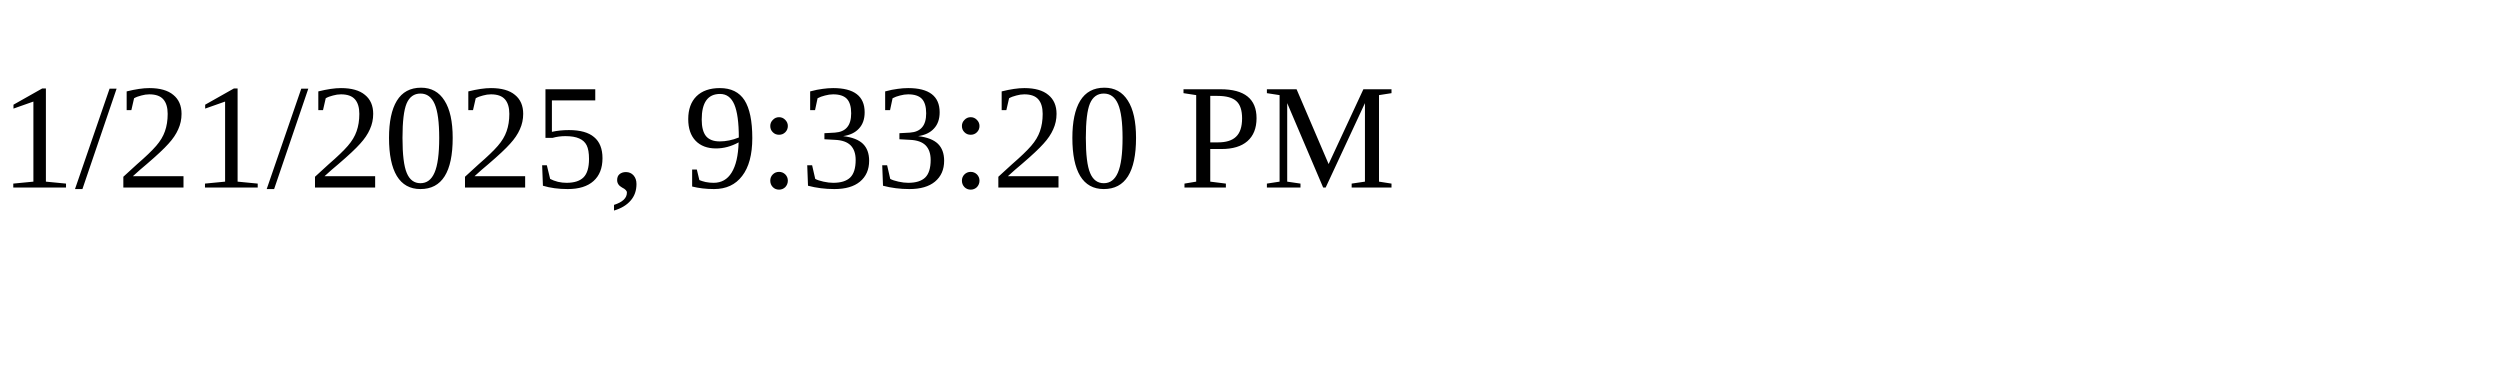
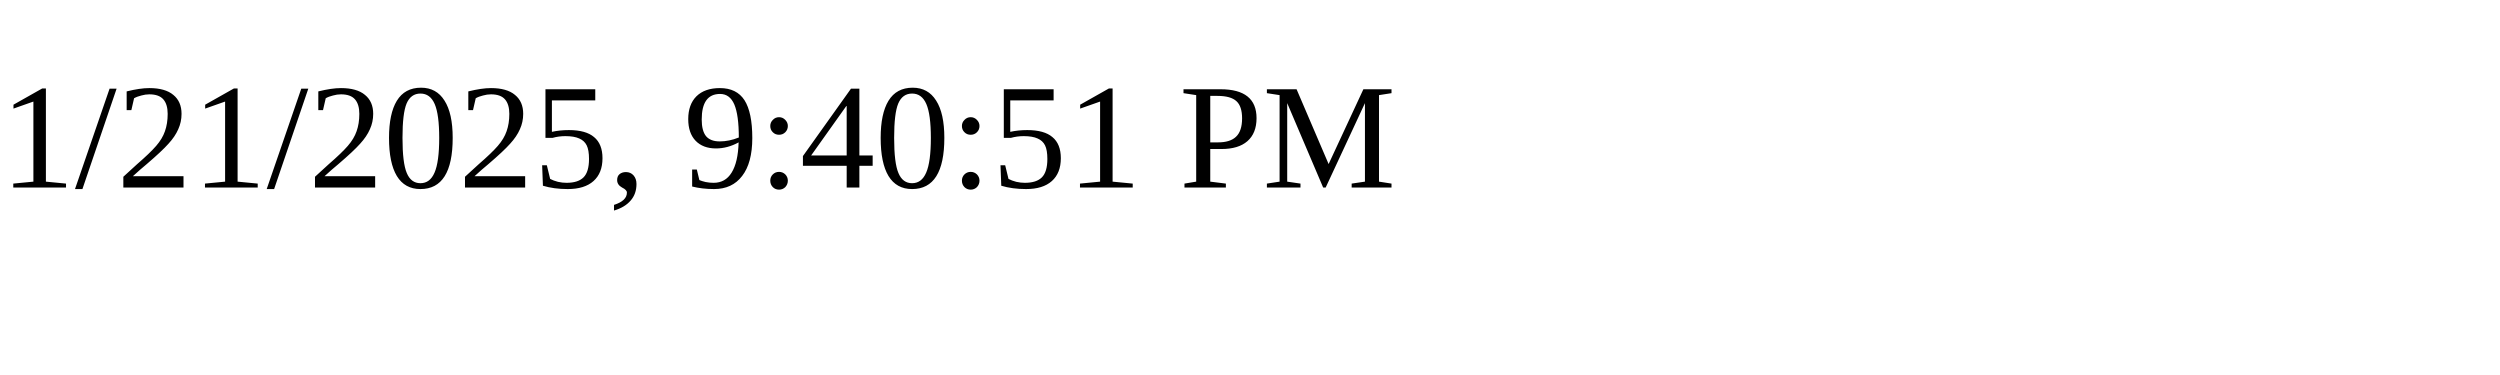
<svg xmlns="http://www.w3.org/2000/svg" height="30" width="200">
-   <text x="0" y="15">1/21/2025, 9:33:20 PM</text>
+   <text x="0" y="15">1/21/2025, 9:40:51 PM</text>
</svg>
